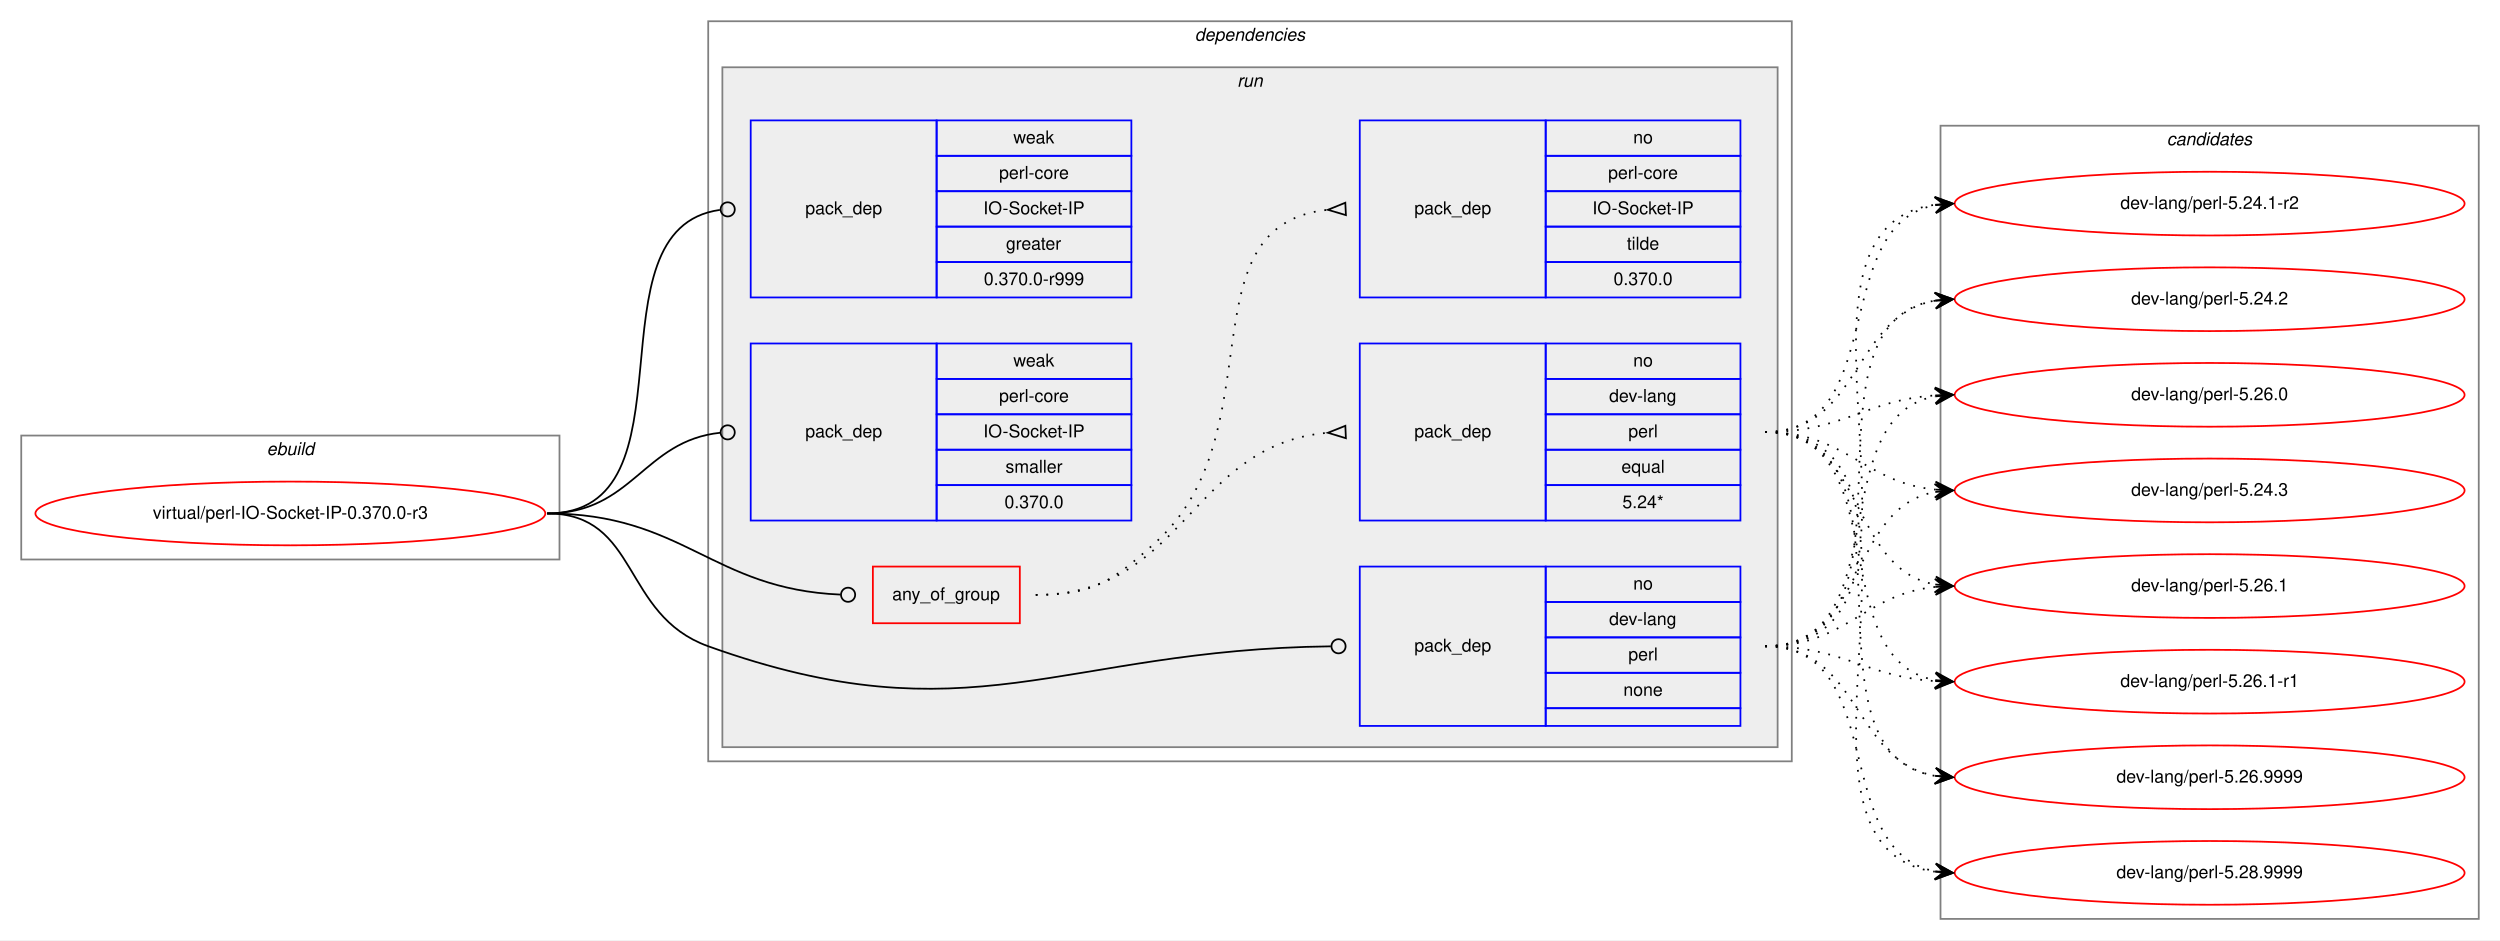
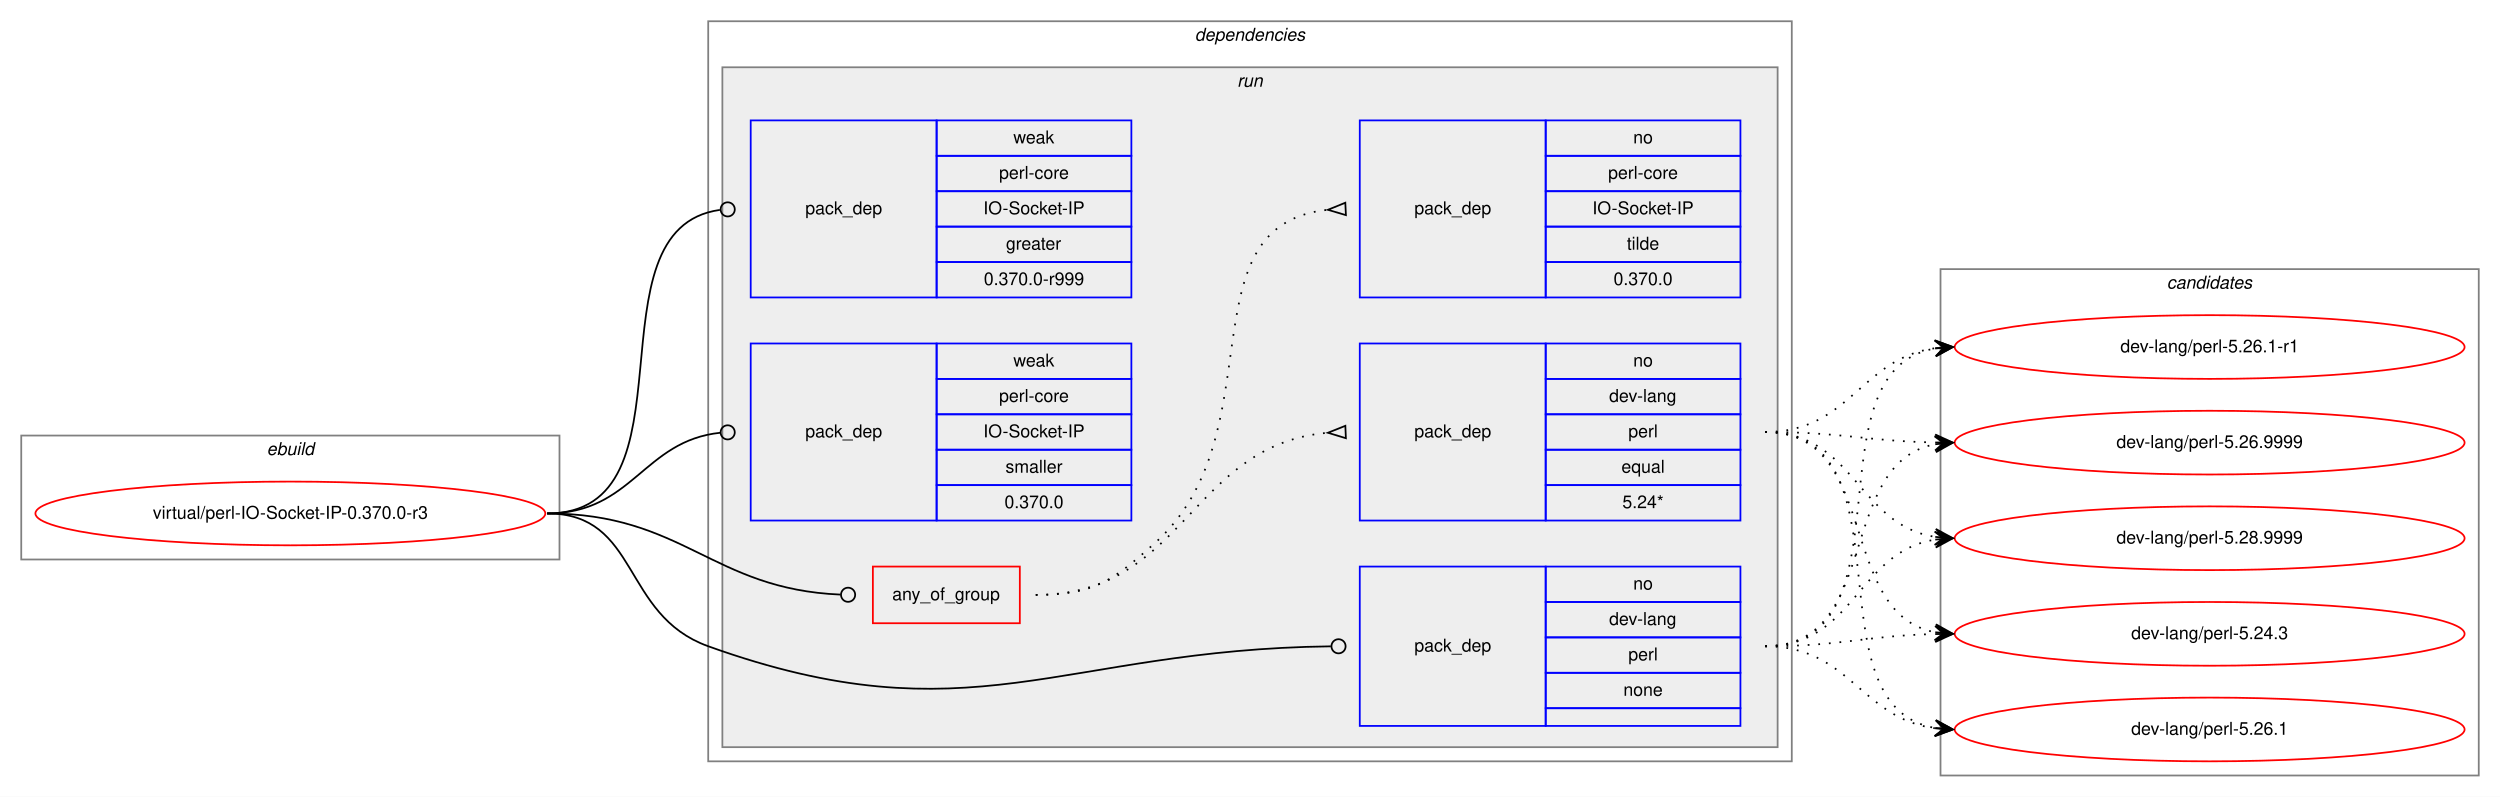
- <svg xmlns="http://www.w3.org/2000/svg" xmlns:xlink="http://www.w3.org/1999/xlink" width="1412pt" height="531pt" viewBox="0.00 0.00 1412.00 531.00">
-   <g id="graph0" class="graph" transform="scale(1 1) rotate(0) translate(4 527)">
-     <polygon fill="white" stroke="transparent" points="-4,4 -4,-527 1408,-527 1408,4 -4,4" />
+ <svg xmlns="http://www.w3.org/2000/svg" xmlns:xlink="http://www.w3.org/1999/xlink" width="1412pt" height="450pt" viewBox="0.00 0.00 1412.00 450.00">
+   <g id="graph0" class="graph" transform="scale(1 1) rotate(0) translate(4 446)">
+     <polygon fill="white" stroke="transparent" points="-4,4 -4,-446 1408,-446 1408,4 -4,4" />
    <g id="clust1" class="cluster">
-       <polygon fill="none" stroke="gray" points="8,-211 8,-281 312,-281 312,-211 8,-211" />
-       <text text-anchor="start" x="146.66" y="-270" font-family="Helvetica,sans-Serif" font-style="italic" font-size="10.00">ebuild</text>
+       <polygon fill="none" stroke="gray" points="8,-130 8,-200 312,-200 312,-130 8,-130" />
+       <text text-anchor="start" x="146.66" y="-189" font-family="Helvetica,sans-Serif" font-style="italic" font-size="10.00">ebuild</text>
    </g>
    <g id="clust2" class="cluster">
-       <polygon fill="none" stroke="gray" points="396,-97 396,-515 1008,-515 1008,-97 396,-97" />
-       <text text-anchor="start" x="670.86" y="-504" font-family="Helvetica,sans-Serif" font-style="italic" font-size="10.00">dependencies</text>
+       <polygon fill="none" stroke="gray" points="396,-16 396,-434 1008,-434 1008,-16 396,-16" />
+       <text text-anchor="start" x="670.86" y="-423" font-family="Helvetica,sans-Serif" font-style="italic" font-size="10.00">dependencies</text>
    </g>
    <g id="clust5" class="cluster">
-       <polygon fill="#eeeeee" stroke="gray" points="404,-105 404,-489 1000,-489 1000,-105 404,-105" />
-       <text text-anchor="start" x="694.77" y="-478" font-family="Helvetica,sans-Serif" font-style="italic" font-size="10.00">run</text>
+       <polygon fill="#eeeeee" stroke="gray" points="404,-24 404,-408 1000,-408 1000,-24 404,-24" />
+       <text text-anchor="start" x="694.77" y="-397" font-family="Helvetica,sans-Serif" font-style="italic" font-size="10.00">run</text>
    </g>
    <g id="clust12" class="cluster">
-       <polygon fill="none" stroke="gray" points="1092,-8 1092,-456 1396,-456 1396,-8 1092,-8" />
-       <text text-anchor="start" x="1219.82" y="-445" font-family="Helvetica,sans-Serif" font-style="italic" font-size="10.00">candidates</text>
+       <polygon fill="none" stroke="gray" points="1092,-8 1092,-294 1396,-294 1396,-8 1092,-8" />
+       <text text-anchor="start" x="1219.82" y="-283" font-family="Helvetica,sans-Serif" font-style="italic" font-size="10.00">candidates</text>
    </g>
    <g id="node1" class="node">
      <g id="a_node1">
        <a xlink:href="../virtual/perl-IO-Socket-IP-0.370.0-r3.svg" xlink:title="virtual/perl-IO-Socket-IP-0.370.0-r3">
-           <ellipse fill="none" stroke="red" cx="160" cy="-237" rx="144" ry="18" />
-           <text text-anchor="middle" x="160" y="-234" font-family="Helvetica,sans-Serif" font-size="10.00">virtual/perl-IO-Socket-IP-0.370.0-r3</text>
+           <ellipse fill="none" stroke="red" cx="160" cy="-156" rx="144" ry="18" />
+           <text text-anchor="middle" x="160" y="-153" font-family="Helvetica,sans-Serif" font-size="10.00">virtual/perl-IO-Socket-IP-0.370.0-r3</text>
        </a>
      </g>
    </g>
    <g id="node2" class="node">
-       <polygon fill="none" stroke="red" points="489,-175 489,-207 572,-207 572,-175 489,-175" />
-       <text text-anchor="start" x="499.92" y="-188" font-family="Helvetica,sans-Serif" font-size="10.00">any_of_group</text>
+       <polygon fill="none" stroke="red" points="489,-94 489,-126 572,-126 572,-94 489,-94" />
+       <text text-anchor="start" x="499.92" y="-107" font-family="Helvetica,sans-Serif" font-size="10.00">any_of_group</text>
    </g>
    <g id="edge3" class="edge">
-       <path fill="none" stroke="black" d="M305,-237C382.18,-237 397.94,-194.18 470.8,-191.17" />
-       <ellipse fill="none" stroke="black" cx="475" cy="-191.08" rx="4" ry="4" />
+       <path fill="none" stroke="black" d="M305,-156C382.18,-156 397.94,-113.18 470.8,-110.17" />
+       <ellipse fill="none" stroke="black" cx="475" cy="-110.08" rx="4" ry="4" />
    </g>
    <g id="node5" class="node">
-       <polygon fill="none" stroke="blue" points="764,-117 764,-207 869,-207 869,-117 764,-117" />
-       <text text-anchor="start" x="794.82" y="-159" font-family="Helvetica,sans-Serif" font-size="10.00">pack_dep</text>
-       <polygon fill="none" stroke="blue" points="869,-187 869,-207 979,-207 979,-187 869,-187" />
-       <text text-anchor="start" x="918.44" y="-194" font-family="Helvetica,sans-Serif" font-size="10.00">no</text>
-       <polygon fill="none" stroke="blue" points="869,-167 869,-187 979,-187 979,-167 869,-167" />
-       <text text-anchor="start" x="904.82" y="-174" font-family="Helvetica,sans-Serif" font-size="10.00">dev-lang</text>
-       <polygon fill="none" stroke="blue" points="869,-147 869,-167 979,-167 979,-147 869,-147" />
-       <text text-anchor="start" x="915.66" y="-154" font-family="Helvetica,sans-Serif" font-size="10.00">perl</text>
-       <polygon fill="none" stroke="blue" points="869,-127 869,-147 979,-147 979,-127 869,-127" />
-       <text text-anchor="start" x="912.88" y="-134" font-family="Helvetica,sans-Serif" font-size="10.00">none</text>
-       <polygon fill="none" stroke="blue" points="869,-117 869,-127 979,-127 979,-117 869,-117" />
+       <polygon fill="none" stroke="blue" points="764,-36 764,-126 869,-126 869,-36 764,-36" />
+       <text text-anchor="start" x="794.82" y="-78" font-family="Helvetica,sans-Serif" font-size="10.00">pack_dep</text>
+       <polygon fill="none" stroke="blue" points="869,-106 869,-126 979,-126 979,-106 869,-106" />
+       <text text-anchor="start" x="918.44" y="-113" font-family="Helvetica,sans-Serif" font-size="10.00">no</text>
+       <polygon fill="none" stroke="blue" points="869,-86 869,-106 979,-106 979,-86 869,-86" />
+       <text text-anchor="start" x="904.82" y="-93" font-family="Helvetica,sans-Serif" font-size="10.00">dev-lang</text>
+       <polygon fill="none" stroke="blue" points="869,-66 869,-86 979,-86 979,-66 869,-66" />
+       <text text-anchor="start" x="915.66" y="-73" font-family="Helvetica,sans-Serif" font-size="10.00">perl</text>
+       <polygon fill="none" stroke="blue" points="869,-46 869,-66 979,-66 979,-46 869,-46" />
+       <text text-anchor="start" x="912.88" y="-53" font-family="Helvetica,sans-Serif" font-size="10.00">none</text>
+       <polygon fill="none" stroke="blue" points="869,-36 869,-46 979,-46 979,-36 869,-36" />
    </g>
    <g id="edge4" class="edge">
-       <path fill="none" stroke="black" d="M305,-237C357.41,-237 346.67,-179.71 396,-162 543.94,-108.89 594.23,-160.13 747.66,-161.95" />
-       <ellipse fill="none" stroke="black" cx="752" cy="-161.98" rx="4" ry="4" />
+       <path fill="none" stroke="black" d="M305,-156C357.41,-156 346.67,-98.71 396,-81 543.94,-27.89 594.23,-79.13 747.66,-80.95" />
+       <ellipse fill="none" stroke="black" cx="752" cy="-80.98" rx="4" ry="4" />
    </g>
    <g id="node6" class="node">
-       <polygon fill="none" stroke="blue" points="420,-359 420,-459 525,-459 525,-359 420,-359" />
-       <text text-anchor="start" x="450.82" y="-406" font-family="Helvetica,sans-Serif" font-size="10.00">pack_dep</text>
-       <polygon fill="none" stroke="blue" points="525,-439 525,-459 635,-459 635,-439 525,-439" />
-       <text text-anchor="start" x="568.33" y="-446" font-family="Helvetica,sans-Serif" font-size="10.00">weak</text>
-       <polygon fill="none" stroke="blue" points="525,-419 525,-439 635,-439 635,-419 525,-419" />
-       <text text-anchor="start" x="560.27" y="-426" font-family="Helvetica,sans-Serif" font-size="10.00">perl-core</text>
-       <polygon fill="none" stroke="blue" points="525,-399 525,-419 635,-419 635,-399 525,-399" />
-       <text text-anchor="start" x="551.38" y="-406" font-family="Helvetica,sans-Serif" font-size="10.00">IO-Socket-IP</text>
-       <polygon fill="none" stroke="blue" points="525,-379 525,-399 635,-399 635,-379 525,-379" />
-       <text text-anchor="start" x="564.16" y="-386" font-family="Helvetica,sans-Serif" font-size="10.00">greater</text>
-       <polygon fill="none" stroke="blue" points="525,-359 525,-379 635,-379 635,-359 525,-359" />
-       <text text-anchor="start" x="551.65" y="-366" font-family="Helvetica,sans-Serif" font-size="10.00">0.370.0-r999</text>
+       <polygon fill="none" stroke="blue" points="420,-278 420,-378 525,-378 525,-278 420,-278" />
+       <text text-anchor="start" x="450.82" y="-325" font-family="Helvetica,sans-Serif" font-size="10.00">pack_dep</text>
+       <polygon fill="none" stroke="blue" points="525,-358 525,-378 635,-378 635,-358 525,-358" />
+       <text text-anchor="start" x="568.33" y="-365" font-family="Helvetica,sans-Serif" font-size="10.00">weak</text>
+       <polygon fill="none" stroke="blue" points="525,-338 525,-358 635,-358 635,-338 525,-338" />
+       <text text-anchor="start" x="560.27" y="-345" font-family="Helvetica,sans-Serif" font-size="10.00">perl-core</text>
+       <polygon fill="none" stroke="blue" points="525,-318 525,-338 635,-338 635,-318 525,-318" />
+       <text text-anchor="start" x="551.38" y="-325" font-family="Helvetica,sans-Serif" font-size="10.00">IO-Socket-IP</text>
+       <polygon fill="none" stroke="blue" points="525,-298 525,-318 635,-318 635,-298 525,-298" />
+       <text text-anchor="start" x="564.16" y="-305" font-family="Helvetica,sans-Serif" font-size="10.00">greater</text>
+       <polygon fill="none" stroke="blue" points="525,-278 525,-298 635,-298 635,-278 525,-278" />
+       <text text-anchor="start" x="551.65" y="-285" font-family="Helvetica,sans-Serif" font-size="10.00">0.370.0-r999</text>
    </g>
    <g id="edge5" class="edge">
-       <path fill="none" stroke="black" d="M305,-237C391.81,-237 325.91,-397.77 402.58,-408.44" />
-       <ellipse fill="none" stroke="black" cx="407.01" cy="-408.74" rx="4" ry="4" />
+       <path fill="none" stroke="black" d="M305,-156C391.81,-156 325.91,-316.77 402.58,-327.44" />
+       <ellipse fill="none" stroke="black" cx="407.01" cy="-327.74" rx="4" ry="4" />
    </g>
    <g id="node7" class="node">
-       <polygon fill="none" stroke="blue" points="420,-233 420,-333 525,-333 525,-233 420,-233" />
-       <text text-anchor="start" x="450.82" y="-280" font-family="Helvetica,sans-Serif" font-size="10.00">pack_dep</text>
-       <polygon fill="none" stroke="blue" points="525,-313 525,-333 635,-333 635,-313 525,-313" />
-       <text text-anchor="start" x="568.33" y="-320" font-family="Helvetica,sans-Serif" font-size="10.00">weak</text>
-       <polygon fill="none" stroke="blue" points="525,-293 525,-313 635,-313 635,-293 525,-293" />
-       <text text-anchor="start" x="560.27" y="-300" font-family="Helvetica,sans-Serif" font-size="10.00">perl-core</text>
-       <polygon fill="none" stroke="blue" points="525,-273 525,-293 635,-293 635,-273 525,-273" />
-       <text text-anchor="start" x="551.38" y="-280" font-family="Helvetica,sans-Serif" font-size="10.00">IO-Socket-IP</text>
-       <polygon fill="none" stroke="blue" points="525,-253 525,-273 635,-273 635,-253 525,-253" />
-       <text text-anchor="start" x="563.89" y="-260" font-family="Helvetica,sans-Serif" font-size="10.00">smaller</text>
-       <polygon fill="none" stroke="blue" points="525,-233 525,-253 635,-253 635,-233 525,-233" />
-       <text text-anchor="start" x="563.32" y="-240" font-family="Helvetica,sans-Serif" font-size="10.00">0.370.0</text>
+       <polygon fill="none" stroke="blue" points="420,-152 420,-252 525,-252 525,-152 420,-152" />
+       <text text-anchor="start" x="450.82" y="-199" font-family="Helvetica,sans-Serif" font-size="10.00">pack_dep</text>
+       <polygon fill="none" stroke="blue" points="525,-232 525,-252 635,-252 635,-232 525,-232" />
+       <text text-anchor="start" x="568.33" y="-239" font-family="Helvetica,sans-Serif" font-size="10.00">weak</text>
+       <polygon fill="none" stroke="blue" points="525,-212 525,-232 635,-232 635,-212 525,-212" />
+       <text text-anchor="start" x="560.27" y="-219" font-family="Helvetica,sans-Serif" font-size="10.00">perl-core</text>
+       <polygon fill="none" stroke="blue" points="525,-192 525,-212 635,-212 635,-192 525,-192" />
+       <text text-anchor="start" x="551.38" y="-199" font-family="Helvetica,sans-Serif" font-size="10.00">IO-Socket-IP</text>
+       <polygon fill="none" stroke="blue" points="525,-172 525,-192 635,-192 635,-172 525,-172" />
+       <text text-anchor="start" x="563.89" y="-179" font-family="Helvetica,sans-Serif" font-size="10.00">smaller</text>
+       <polygon fill="none" stroke="blue" points="525,-152 525,-172 635,-172 635,-152 525,-152" />
+       <text text-anchor="start" x="563.32" y="-159" font-family="Helvetica,sans-Serif" font-size="10.00">0.370.0</text>
    </g>
    <g id="edge6" class="edge">
-       <path fill="none" stroke="black" d="M305,-237C353.55,-237 359.14,-278.11 402.99,-282.6" />
-       <ellipse fill="none" stroke="black" cx="407" cy="-282.8" rx="4" ry="4" />
+       <path fill="none" stroke="black" d="M305,-156C353.55,-156 359.14,-197.11 402.99,-201.6" />
+       <ellipse fill="none" stroke="black" cx="407" cy="-201.8" rx="4" ry="4" />
    </g>
    <g id="node3" class="node">
-       <polygon fill="none" stroke="blue" points="764,-233 764,-333 869,-333 869,-233 764,-233" />
-       <text text-anchor="start" x="794.82" y="-280" font-family="Helvetica,sans-Serif" font-size="10.00">pack_dep</text>
-       <polygon fill="none" stroke="blue" points="869,-313 869,-333 979,-333 979,-313 869,-313" />
-       <text text-anchor="start" x="918.44" y="-320" font-family="Helvetica,sans-Serif" font-size="10.00">no</text>
-       <polygon fill="none" stroke="blue" points="869,-293 869,-313 979,-313 979,-293 869,-293" />
-       <text text-anchor="start" x="904.82" y="-300" font-family="Helvetica,sans-Serif" font-size="10.00">dev-lang</text>
-       <polygon fill="none" stroke="blue" points="869,-273 869,-293 979,-293 979,-273 869,-273" />
-       <text text-anchor="start" x="915.66" y="-280" font-family="Helvetica,sans-Serif" font-size="10.00">perl</text>
-       <polygon fill="none" stroke="blue" points="869,-253 869,-273 979,-273 979,-253 869,-253" />
-       <text text-anchor="start" x="911.77" y="-260" font-family="Helvetica,sans-Serif" font-size="10.00">equal</text>
-       <polygon fill="none" stroke="blue" points="869,-233 869,-253 979,-253 979,-233 869,-233" />
-       <text text-anchor="start" x="912.32" y="-240" font-family="Helvetica,sans-Serif" font-size="10.00">5.24*</text>
+       <polygon fill="none" stroke="blue" points="764,-152 764,-252 869,-252 869,-152 764,-152" />
+       <text text-anchor="start" x="794.82" y="-199" font-family="Helvetica,sans-Serif" font-size="10.00">pack_dep</text>
+       <polygon fill="none" stroke="blue" points="869,-232 869,-252 979,-252 979,-232 869,-232" />
+       <text text-anchor="start" x="918.44" y="-239" font-family="Helvetica,sans-Serif" font-size="10.00">no</text>
+       <polygon fill="none" stroke="blue" points="869,-212 869,-232 979,-232 979,-212 869,-212" />
+       <text text-anchor="start" x="904.82" y="-219" font-family="Helvetica,sans-Serif" font-size="10.00">dev-lang</text>
+       <polygon fill="none" stroke="blue" points="869,-192 869,-212 979,-212 979,-192 869,-192" />
+       <text text-anchor="start" x="915.66" y="-199" font-family="Helvetica,sans-Serif" font-size="10.00">perl</text>
+       <polygon fill="none" stroke="blue" points="869,-172 869,-192 979,-192 979,-172 869,-172" />
+       <text text-anchor="start" x="911.77" y="-179" font-family="Helvetica,sans-Serif" font-size="10.00">equal</text>
+       <polygon fill="none" stroke="blue" points="869,-152 869,-172 979,-172 979,-152 869,-152" />
+       <text text-anchor="start" x="912.32" y="-159" font-family="Helvetica,sans-Serif" font-size="10.00">5.24*</text>
    </g>
    <g id="edge1" class="edge">
-       <path fill="none" stroke="black" stroke-dasharray="1,5" d="M581,-191C665.27,-191 668.04,-275.61 745.62,-282.55" />
-       <polygon fill="none" stroke="black" points="755.85,-286.5 746.01,-282.57 756.15,-279.5 755.85,-286.5" />
+       <path fill="none" stroke="black" stroke-dasharray="1,5" d="M581,-110C665.27,-110 668.04,-194.61 745.62,-201.55" />
+       <polygon fill="none" stroke="black" points="755.85,-205.5 746.01,-201.57 756.15,-198.5 755.85,-205.5" />
    </g>
    <g id="node4" class="node">
-       <polygon fill="none" stroke="blue" points="764,-359 764,-459 869,-459 869,-359 764,-359" />
-       <text text-anchor="start" x="794.82" y="-406" font-family="Helvetica,sans-Serif" font-size="10.00">pack_dep</text>
-       <polygon fill="none" stroke="blue" points="869,-439 869,-459 979,-459 979,-439 869,-439" />
-       <text text-anchor="start" x="918.44" y="-446" font-family="Helvetica,sans-Serif" font-size="10.00">no</text>
-       <polygon fill="none" stroke="blue" points="869,-419 869,-439 979,-439 979,-419 869,-419" />
-       <text text-anchor="start" x="904.27" y="-426" font-family="Helvetica,sans-Serif" font-size="10.00">perl-core</text>
-       <polygon fill="none" stroke="blue" points="869,-399 869,-419 979,-419 979,-399 869,-399" />
-       <text text-anchor="start" x="895.38" y="-406" font-family="Helvetica,sans-Serif" font-size="10.00">IO-Socket-IP</text>
-       <polygon fill="none" stroke="blue" points="869,-379 869,-399 979,-399 979,-379 869,-379" />
-       <text text-anchor="start" x="914.83" y="-386" font-family="Helvetica,sans-Serif" font-size="10.00">tilde</text>
-       <polygon fill="none" stroke="blue" points="869,-359 869,-379 979,-379 979,-359 869,-359" />
-       <text text-anchor="start" x="907.32" y="-366" font-family="Helvetica,sans-Serif" font-size="10.00">0.370.0</text>
+       <polygon fill="none" stroke="blue" points="764,-278 764,-378 869,-378 869,-278 764,-278" />
+       <text text-anchor="start" x="794.82" y="-325" font-family="Helvetica,sans-Serif" font-size="10.00">pack_dep</text>
+       <polygon fill="none" stroke="blue" points="869,-358 869,-378 979,-378 979,-358 869,-358" />
+       <text text-anchor="start" x="918.44" y="-365" font-family="Helvetica,sans-Serif" font-size="10.00">no</text>
+       <polygon fill="none" stroke="blue" points="869,-338 869,-358 979,-358 979,-338 869,-338" />
+       <text text-anchor="start" x="904.27" y="-345" font-family="Helvetica,sans-Serif" font-size="10.00">perl-core</text>
+       <polygon fill="none" stroke="blue" points="869,-318 869,-338 979,-338 979,-318 869,-318" />
+       <text text-anchor="start" x="895.38" y="-325" font-family="Helvetica,sans-Serif" font-size="10.00">IO-Socket-IP</text>
+       <polygon fill="none" stroke="blue" points="869,-298 869,-318 979,-318 979,-298 869,-298" />
+       <text text-anchor="start" x="914.83" y="-305" font-family="Helvetica,sans-Serif" font-size="10.00">tilde</text>
+       <polygon fill="none" stroke="blue" points="869,-278 869,-298 979,-298 979,-278 869,-278" />
+       <text text-anchor="start" x="907.32" y="-285" font-family="Helvetica,sans-Serif" font-size="10.00">0.370.0</text>
    </g>
    <g id="edge2" class="edge">
-       <path fill="none" stroke="black" stroke-dasharray="1,5" d="M581,-191C613.45,-191 623.82,-198.36 648,-220 717.41,-282.13 663.59,-399.84 745.87,-408.5" />
-       <polygon fill="none" stroke="black" points="755.83,-412.5 746.01,-408.5 756.17,-405.5 755.83,-412.5" />
+       <path fill="none" stroke="black" stroke-dasharray="1,5" d="M581,-110C613.45,-110 623.82,-117.36 648,-139 717.41,-201.13 663.59,-318.84 745.87,-327.5" />
+       <polygon fill="none" stroke="black" points="755.83,-331.5 746.01,-327.5 756.17,-324.5 755.83,-331.5" />
    </g>
    <g id="node8" class="node">
      <g id="a_node8">
-         <a xlink:href="../dev-lang/perl-5.24.1-r2.svg" xlink:title="dev-lang/perl-5.24.1-r2">
-           <ellipse fill="none" stroke="red" cx="1244" cy="-412" rx="144" ry="18" />
-           <text text-anchor="middle" x="1244" y="-409" font-family="Helvetica,sans-Serif" font-size="10.00">dev-lang/perl-5.24.1-r2</text>
+         <a xlink:href="../dev-lang/perl-5.24.3.svg" xlink:title="dev-lang/perl-5.24.3">
+           <ellipse fill="none" stroke="red" cx="1244" cy="-88" rx="144" ry="18" />
+           <text text-anchor="middle" x="1244" y="-85" font-family="Helvetica,sans-Serif" font-size="10.00">dev-lang/perl-5.24.3</text>
        </a>
      </g>
    </g>
    <g id="edge7" class="edge">
-       <path fill="none" stroke="black" stroke-dasharray="1,5" d="M993,-283C1063.58,-283 1028.66,-399.71 1088.94,-411.11" />
-       <polygon fill="black" stroke="black" points="1099,-412 1088.64,-415.6 1094.02,-411.56 1089.04,-411.12 1089.04,-411.12 1089.04,-411.12 1094.02,-411.56 1089.44,-406.63 1099,-412 1099,-412" />
+       <path fill="none" stroke="black" stroke-dasharray="1,5" d="M993,-202C1058.54,-202 1032.95,-99.71 1088.87,-88.92" />
+       <polygon fill="black" stroke="black" points="1099,-88 1089.45,-93.38 1094.02,-88.45 1089.04,-88.9 1089.04,-88.9 1089.04,-88.9 1094.02,-88.45 1088.63,-84.42 1099,-88 1099,-88" />
    </g>
    <g id="node9" class="node">
      <g id="a_node9">
-         <a xlink:href="../dev-lang/perl-5.24.2.svg" xlink:title="dev-lang/perl-5.24.2">
-           <ellipse fill="none" stroke="red" cx="1244" cy="-358" rx="144" ry="18" />
-           <text text-anchor="middle" x="1244" y="-355" font-family="Helvetica,sans-Serif" font-size="10.00">dev-lang/perl-5.24.2</text>
+         <a xlink:href="../dev-lang/perl-5.26.1.svg" xlink:title="dev-lang/perl-5.26.1">
+           <ellipse fill="none" stroke="red" cx="1244" cy="-34" rx="144" ry="18" />
+           <text text-anchor="middle" x="1244" y="-31" font-family="Helvetica,sans-Serif" font-size="10.00">dev-lang/perl-5.26.1</text>
        </a>
      </g>
    </g>
    <g id="edge8" class="edge">
-       <path fill="none" stroke="black" stroke-dasharray="1,5" d="M993,-283C1047.1,-283 1042.2,-348.92 1088.93,-357.16" />
-       <polygon fill="black" stroke="black" points="1099,-358 1088.66,-361.65 1094.02,-357.58 1089.03,-357.17 1089.03,-357.17 1089.03,-357.17 1094.02,-357.58 1089.41,-352.68 1099,-358 1099,-358" />
+       <path fill="none" stroke="black" stroke-dasharray="1,5" d="M993,-202C1077.67,-202 1016.24,-47.5 1088.92,-34.82" />
+       <polygon fill="black" stroke="black" points="1099,-34 1089.4,-39.3 1094.02,-34.41 1089.03,-34.82 1089.03,-34.82 1089.03,-34.82 1094.02,-34.41 1088.67,-30.33 1099,-34 1099,-34" />
    </g>
    <g id="node10" class="node">
      <g id="a_node10">
-         <a xlink:href="../dev-lang/perl-5.26.0.svg" xlink:title="dev-lang/perl-5.26.0">
-           <ellipse fill="none" stroke="red" cx="1244" cy="-304" rx="144" ry="18" />
-           <text text-anchor="middle" x="1244" y="-301" font-family="Helvetica,sans-Serif" font-size="10.00">dev-lang/perl-5.26.0</text>
+         <a xlink:href="../dev-lang/perl-5.26.1-r1.svg" xlink:title="dev-lang/perl-5.26.1-r1">
+           <ellipse fill="none" stroke="red" cx="1244" cy="-250" rx="144" ry="18" />
+           <text text-anchor="middle" x="1244" y="-247" font-family="Helvetica,sans-Serif" font-size="10.00">dev-lang/perl-5.26.1-r1</text>
        </a>
      </g>
    </g>
    <g id="edge9" class="edge">
-       <path fill="none" stroke="black" stroke-dasharray="1,5" d="M993,-283C1037.46,-283 1049.29,-301 1088.9,-303.67" />
-       <polygon fill="black" stroke="black" points="1099,-304 1088.86,-308.17 1094,-303.84 1089.01,-303.67 1089.01,-303.67 1089.01,-303.67 1094,-303.84 1089.15,-299.18 1099,-304 1099,-304" />
+       <path fill="none" stroke="black" stroke-dasharray="1,5" d="M993,-202C1041.08,-202 1046.68,-243.49 1088.79,-249.32" />
+       <polygon fill="black" stroke="black" points="1099,-250 1088.72,-253.83 1094.01,-249.67 1089.02,-249.34 1089.02,-249.34 1089.02,-249.34 1094.01,-249.67 1089.32,-244.85 1099,-250 1099,-250" />
    </g>
    <g id="node11" class="node">
      <g id="a_node11">
-         <a xlink:href="../dev-lang/perl-5.24.3.svg" xlink:title="dev-lang/perl-5.24.3">
-           <ellipse fill="none" stroke="red" cx="1244" cy="-250" rx="144" ry="18" />
-           <text text-anchor="middle" x="1244" y="-247" font-family="Helvetica,sans-Serif" font-size="10.00">dev-lang/perl-5.24.3</text>
+         <a xlink:href="../dev-lang/perl-5.26.9999.svg" xlink:title="dev-lang/perl-5.26.9999">
+           <ellipse fill="none" stroke="red" cx="1244" cy="-196" rx="144" ry="18" />
+           <text text-anchor="middle" x="1244" y="-193" font-family="Helvetica,sans-Serif" font-size="10.00">dev-lang/perl-5.26.9999</text>
        </a>
      </g>
    </g>
    <g id="edge10" class="edge">
-       <path fill="none" stroke="black" stroke-dasharray="1,5" d="M993,-283C1038.78,-283 1048.38,-254.6 1088.93,-250.49" />
-       <polygon fill="black" stroke="black" points="1099,-250 1089.23,-254.98 1094.01,-250.24 1089.01,-250.49 1089.01,-250.49 1089.01,-250.49 1094.01,-250.24 1088.79,-245.99 1099,-250 1099,-250" />
+       <path fill="none" stroke="black" stroke-dasharray="1,5" d="M993,-202C1036.5,-202 1049.78,-196.9 1088.56,-196.1" />
+       <polygon fill="black" stroke="black" points="1099,-196 1089.05,-200.6 1094,-196.05 1089,-196.1 1089,-196.1 1089,-196.1 1094,-196.05 1088.96,-191.6 1099,-196 1099,-196" />
    </g>
    <g id="node12" class="node">
      <g id="a_node12">
-         <a xlink:href="../dev-lang/perl-5.26.1.svg" xlink:title="dev-lang/perl-5.26.1">
-           <ellipse fill="none" stroke="red" cx="1244" cy="-196" rx="144" ry="18" />
-           <text text-anchor="middle" x="1244" y="-193" font-family="Helvetica,sans-Serif" font-size="10.00">dev-lang/perl-5.26.1</text>
+         <a xlink:href="../dev-lang/perl-5.28.9999.svg" xlink:title="dev-lang/perl-5.28.9999">
+           <ellipse fill="none" stroke="red" cx="1244" cy="-142" rx="144" ry="18" />
+           <text text-anchor="middle" x="1244" y="-139" font-family="Helvetica,sans-Serif" font-size="10.00">dev-lang/perl-5.28.9999</text>
        </a>
      </g>
    </g>
    <g id="edge11" class="edge">
-       <path fill="none" stroke="black" stroke-dasharray="1,5" d="M993,-283C1050.26,-283 1039.7,-206.22 1088.74,-196.92" />
-       <polygon fill="black" stroke="black" points="1099,-196 1089.44,-201.37 1094.02,-196.45 1089.04,-196.89 1089.04,-196.89 1089.04,-196.89 1094.02,-196.45 1088.64,-192.41 1099,-196 1099,-196" />
-     </g>
-     <g id="node13" class="node">
-       <g id="a_node13">
-         <a xlink:href="../dev-lang/perl-5.26.1-r1.svg" xlink:title="dev-lang/perl-5.26.1-r1">
-           <ellipse fill="none" stroke="red" cx="1244" cy="-142" rx="144" ry="18" />
-           <text text-anchor="middle" x="1244" y="-139" font-family="Helvetica,sans-Serif" font-size="10.00">dev-lang/perl-5.26.1-r1</text>
-         </a>
-       </g>
+       <path fill="none" stroke="black" stroke-dasharray="1,5" d="M993,-202C1043.54,-202 1044.92,-149.7 1088.93,-142.76" />
+       <polygon fill="black" stroke="black" points="1099,-142 1089.37,-147.24 1094.01,-142.38 1089.03,-142.75 1089.03,-142.75 1089.03,-142.75 1094.01,-142.38 1088.69,-138.26 1099,-142 1099,-142" />
    </g>
    <g id="edge12" class="edge">
-       <path fill="none" stroke="black" stroke-dasharray="1,5" d="M993,-283C1067.73,-283 1025.08,-154.91 1088.8,-142.9" />
-       <polygon fill="black" stroke="black" points="1099,-142 1089.43,-147.36 1094.02,-142.44 1089.04,-142.88 1089.04,-142.88 1089.04,-142.88 1094.02,-142.44 1088.64,-138.4 1099,-142 1099,-142" />
-     </g>
-     <g id="node14" class="node">
-       <g id="a_node14">
-         <a xlink:href="../dev-lang/perl-5.26.9999.svg" xlink:title="dev-lang/perl-5.26.9999">
-           <ellipse fill="none" stroke="red" cx="1244" cy="-88" rx="144" ry="18" />
-           <text text-anchor="middle" x="1244" y="-85" font-family="Helvetica,sans-Serif" font-size="10.00">dev-lang/perl-5.26.9999</text>
-         </a>
-       </g>
+       <path fill="none" stroke="black" stroke-dasharray="1,5" d="M993,-81C1036.53,-81 1049.76,-86.95 1088.55,-87.88" />
+       <polygon fill="black" stroke="black" points="1099,-88 1088.95,-92.38 1094,-87.94 1089,-87.88 1089,-87.88 1089,-87.88 1094,-87.94 1089.05,-83.38 1099,-88 1099,-88" />
    </g>
    <g id="edge13" class="edge">
-       <path fill="none" stroke="black" stroke-dasharray="1,5" d="M993,-283C1087.98,-283 1006.87,-102.2 1088.78,-88.79" />
-       <polygon fill="black" stroke="black" points="1099,-88 1089.37,-93.25 1094.01,-88.38 1089.03,-88.77 1089.03,-88.77 1089.03,-88.77 1094.01,-88.38 1088.68,-84.28 1099,-88 1099,-88" />
-     </g>
-     <g id="node15" class="node">
-       <g id="a_node15">
-         <a xlink:href="../dev-lang/perl-5.28.9999.svg" xlink:title="dev-lang/perl-5.28.9999">
-           <ellipse fill="none" stroke="red" cx="1244" cy="-34" rx="144" ry="18" />
-           <text text-anchor="middle" x="1244" y="-31" font-family="Helvetica,sans-Serif" font-size="10.00">dev-lang/perl-5.28.9999</text>
-         </a>
-       </g>
+       <path fill="none" stroke="black" stroke-dasharray="1,5" d="M993,-81C1040.91,-81 1046.81,-40.38 1088.82,-34.66" />
+       <polygon fill="black" stroke="black" points="1099,-34 1089.31,-39.14 1094.01,-34.33 1089.02,-34.65 1089.02,-34.65 1089.02,-34.65 1094.01,-34.33 1088.73,-30.16 1099,-34 1099,-34" />
    </g>
    <g id="edge14" class="edge">
-       <path fill="none" stroke="black" stroke-dasharray="1,5" d="M993,-283C1109.64,-283 986.64,-48.85 1088.76,-34.67" />
-       <polygon fill="black" stroke="black" points="1099,-34 1089.32,-39.14 1094.01,-34.33 1089.02,-34.65 1089.02,-34.65 1089.02,-34.65 1094.01,-34.33 1088.73,-30.16 1099,-34 1099,-34" />
+       <path fill="none" stroke="black" stroke-dasharray="1,5" d="M993,-81C1078.03,-81 1015.92,-236.42 1088.88,-249.17" />
+       <polygon fill="black" stroke="black" points="1099,-250 1088.67,-253.67 1094.02,-249.59 1089.03,-249.18 1089.03,-249.18 1089.03,-249.18 1094.02,-249.59 1089.4,-244.7 1099,-250 1099,-250" />
    </g>
    <g id="edge15" class="edge">
-       <path fill="none" stroke="black" stroke-dasharray="1,5" d="M993,-162C1110.03,-162 986.28,-397.09 1088.73,-411.33" />
-       <polygon fill="black" stroke="black" points="1099,-412 1088.73,-415.84 1094.01,-411.67 1089.02,-411.35 1089.02,-411.35 1089.02,-411.35 1094.01,-411.67 1089.32,-406.86 1099,-412 1099,-412" />
+       <path fill="none" stroke="black" stroke-dasharray="1,5" d="M993,-81C1058.85,-81 1032.69,-184.19 1088.83,-195.07" />
+       <polygon fill="black" stroke="black" points="1099,-196 1088.63,-199.58 1094.02,-195.55 1089.04,-195.09 1089.04,-195.09 1089.04,-195.09 1094.02,-195.55 1089.45,-190.61 1099,-196 1099,-196" />
    </g>
    <g id="edge16" class="edge">
-       <path fill="none" stroke="black" stroke-dasharray="1,5" d="M993,-162C1088.46,-162 1006.37,-344.09 1089,-357.25" />
-       <polygon fill="black" stroke="black" points="1099,-358 1088.69,-361.74 1094.01,-357.63 1089.03,-357.25 1089.03,-357.25 1089.03,-357.25 1094.01,-357.63 1089.36,-352.77 1099,-358 1099,-358" />
-     </g>
-     <g id="edge17" class="edge">
-       <path fill="none" stroke="black" stroke-dasharray="1,5" d="M993,-162C1068.06,-162 1024.79,-291 1088.76,-303.09" />
-       <polygon fill="black" stroke="black" points="1099,-304 1088.64,-307.6 1094.02,-303.56 1089.04,-303.12 1089.04,-303.12 1089.04,-303.12 1094.02,-303.56 1089.44,-298.64 1099,-304 1099,-304" />
-     </g>
-     <g id="edge18" class="edge">
-       <path fill="none" stroke="black" stroke-dasharray="1,5" d="M993,-162C1050.64,-162 1039.43,-239.99 1089.01,-249.13" />
-       <polygon fill="black" stroke="black" points="1099,-250 1088.65,-253.61 1094.02,-249.57 1089.04,-249.13 1089.04,-249.13 1089.04,-249.13 1094.02,-249.57 1089.43,-244.65 1099,-250 1099,-250" />
-     </g>
-     <g id="edge19" class="edge">
-       <path fill="none" stroke="black" stroke-dasharray="1,5" d="M993,-162C1038.9,-162 1048.28,-191.26 1088.91,-195.49" />
-       <polygon fill="black" stroke="black" points="1099,-196 1088.79,-199.99 1094.01,-195.75 1089.01,-195.5 1089.01,-195.5 1089.01,-195.5 1094.01,-195.75 1089.24,-191 1099,-196 1099,-196" />
-     </g>
-     <g id="edge20" class="edge">
-       <path fill="none" stroke="black" stroke-dasharray="1,5" d="M993,-162C1037.38,-162 1049.35,-144.86 1088.92,-142.31" />
-       <polygon fill="black" stroke="black" points="1099,-142 1089.15,-146.81 1094,-142.16 1089,-142.31 1089,-142.31 1089,-142.31 1094,-142.16 1088.86,-137.81 1099,-142 1099,-142" />
-     </g>
-     <g id="edge21" class="edge">
-       <path fill="none" stroke="black" stroke-dasharray="1,5" d="M993,-162C1046.86,-162 1042.4,-96.96 1088.97,-88.83" />
-       <polygon fill="black" stroke="black" points="1099,-88 1089.41,-93.31 1094.02,-88.41 1089.03,-88.83 1089.03,-88.83 1089.03,-88.83 1094.02,-88.41 1088.66,-84.34 1099,-88 1099,-88" />
-     </g>
-     <g id="edge22" class="edge">
-       <path fill="none" stroke="black" stroke-dasharray="1,5" d="M993,-162C1063.26,-162 1028.94,-46.19 1088.98,-34.89" />
-       <polygon fill="black" stroke="black" points="1099,-34 1089.44,-39.36 1094.02,-34.44 1089.04,-34.88 1089.04,-34.88 1089.04,-34.88 1094.02,-34.44 1088.64,-30.4 1099,-34 1099,-34" />
+       <path fill="none" stroke="black" stroke-dasharray="1,5" d="M993,-81C1043.75,-81 1044.75,-134.17 1088.89,-141.23" />
+       <polygon fill="black" stroke="black" points="1099,-142 1088.69,-145.73 1094.01,-141.62 1089.03,-141.24 1089.03,-141.24 1089.03,-141.24 1094.01,-141.62 1089.37,-136.75 1099,-142 1099,-142" />
    </g>
  </g>
</svg>
